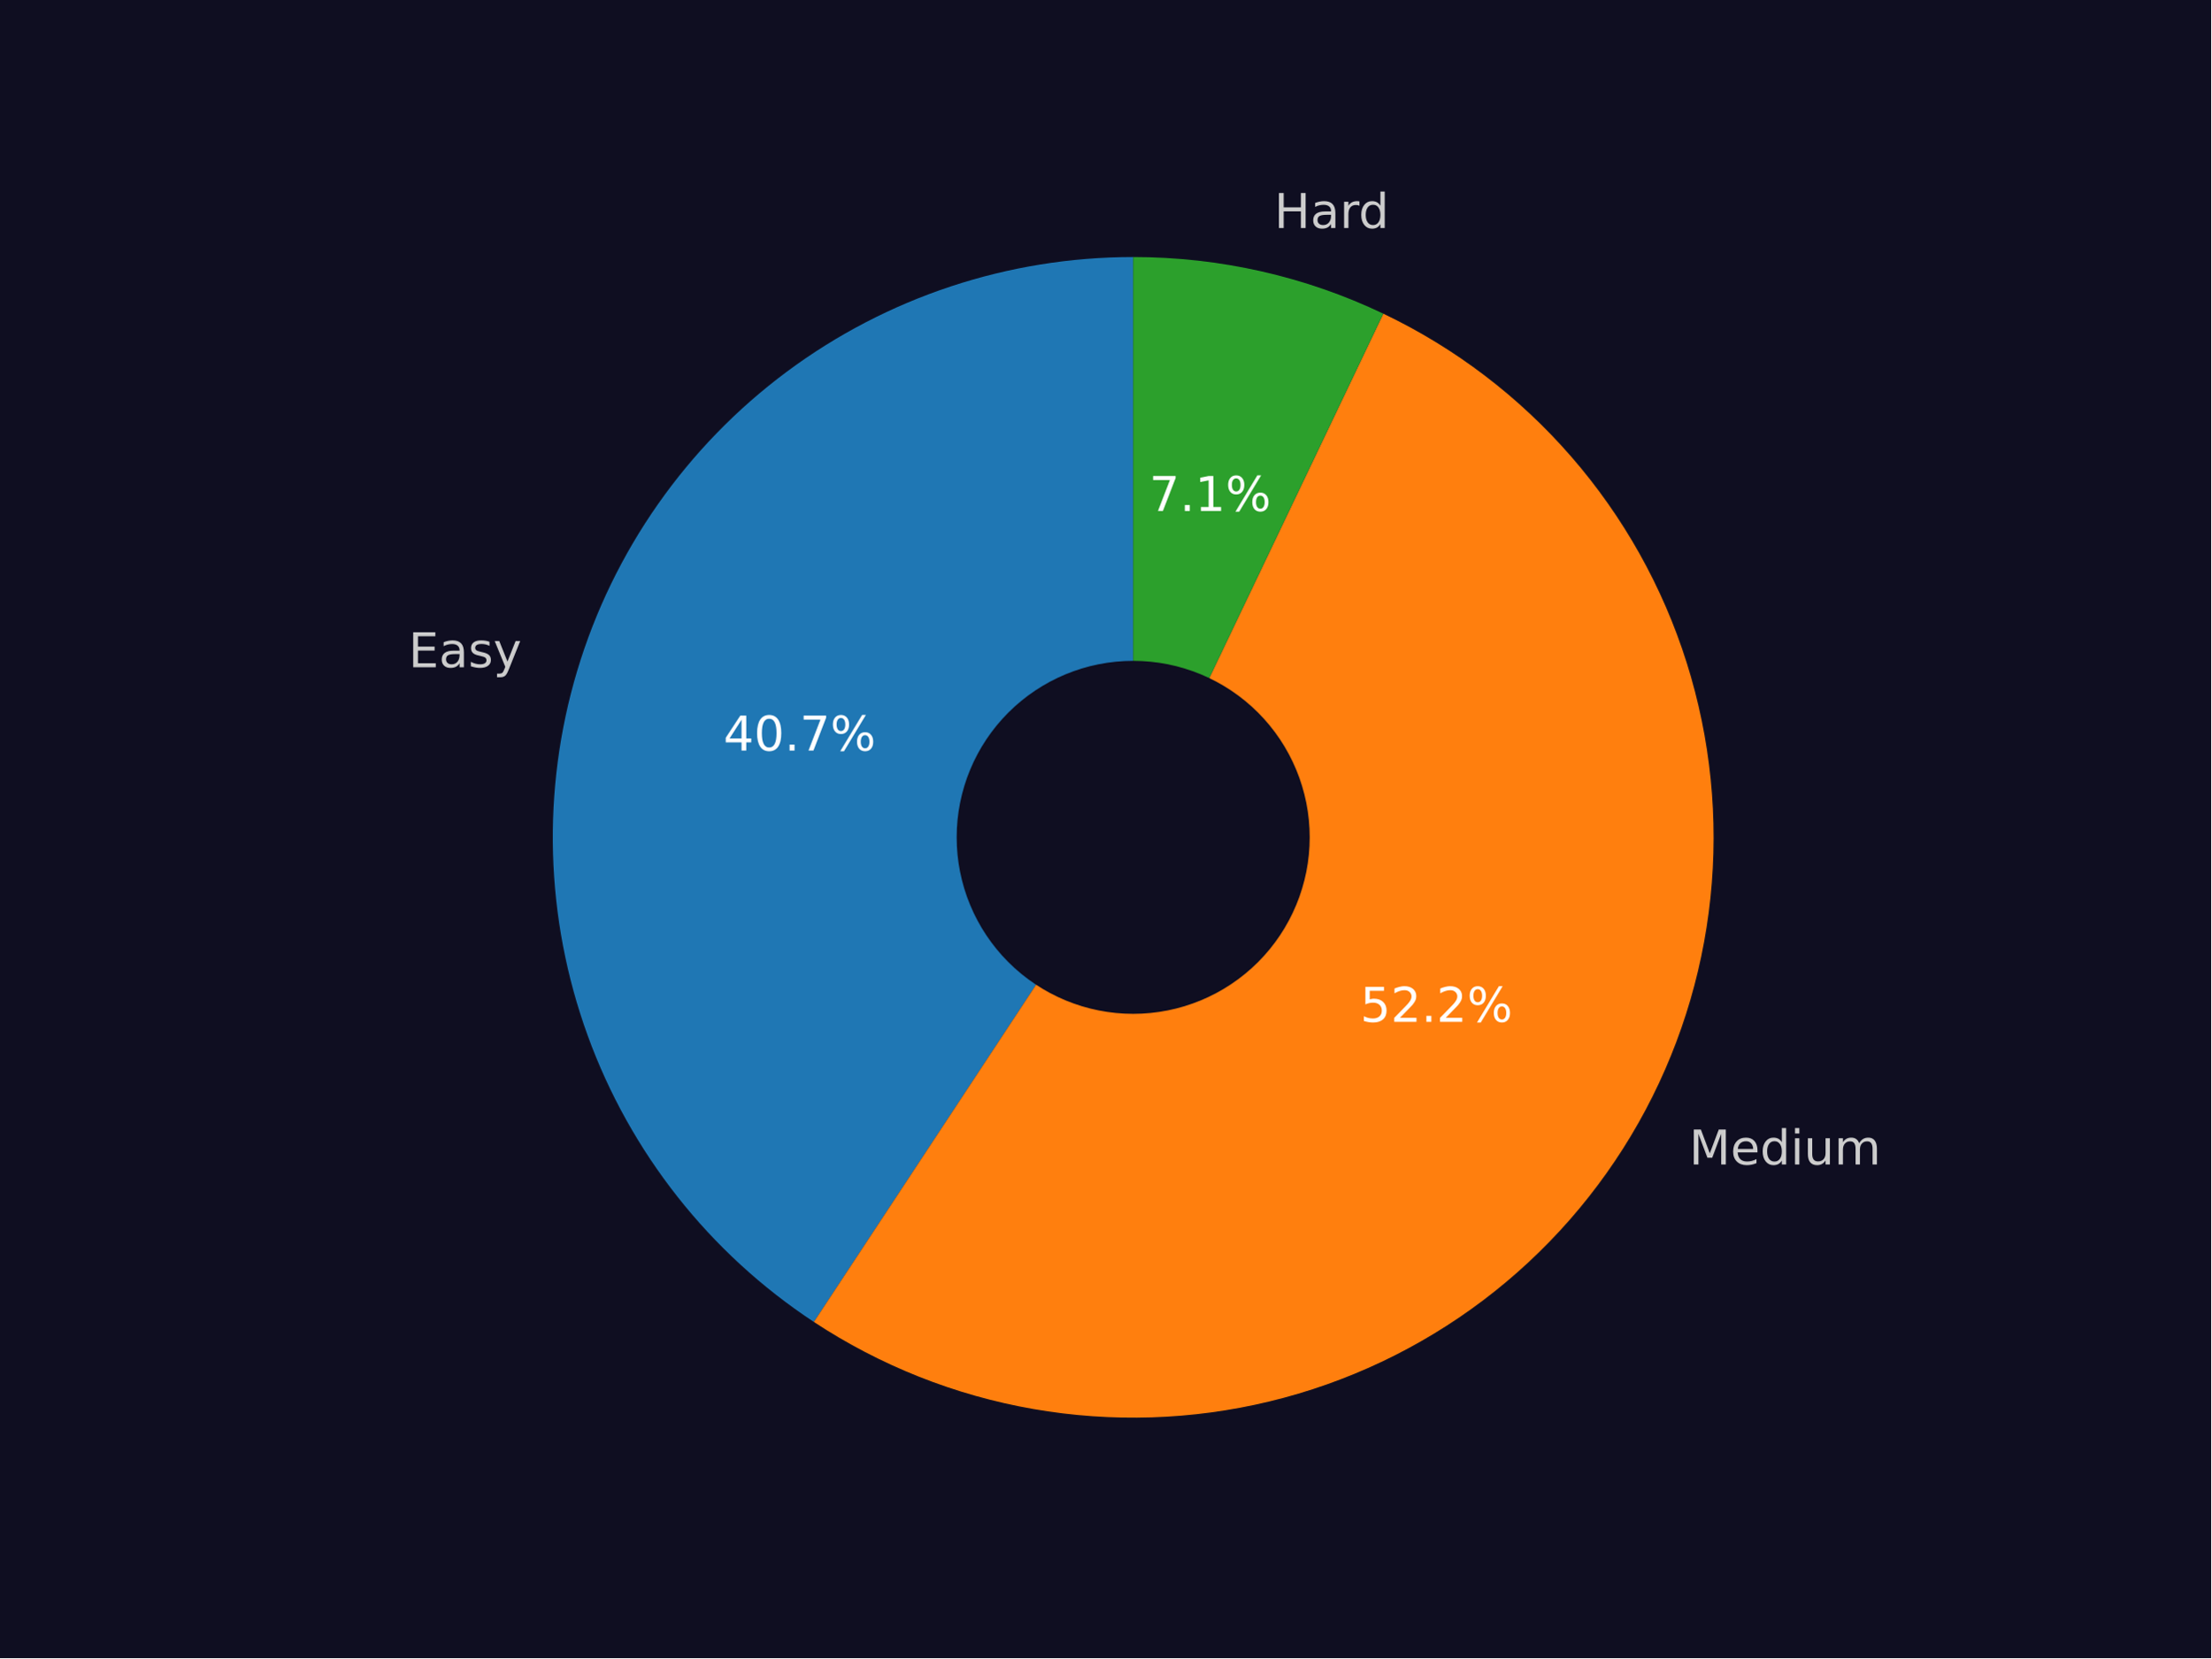
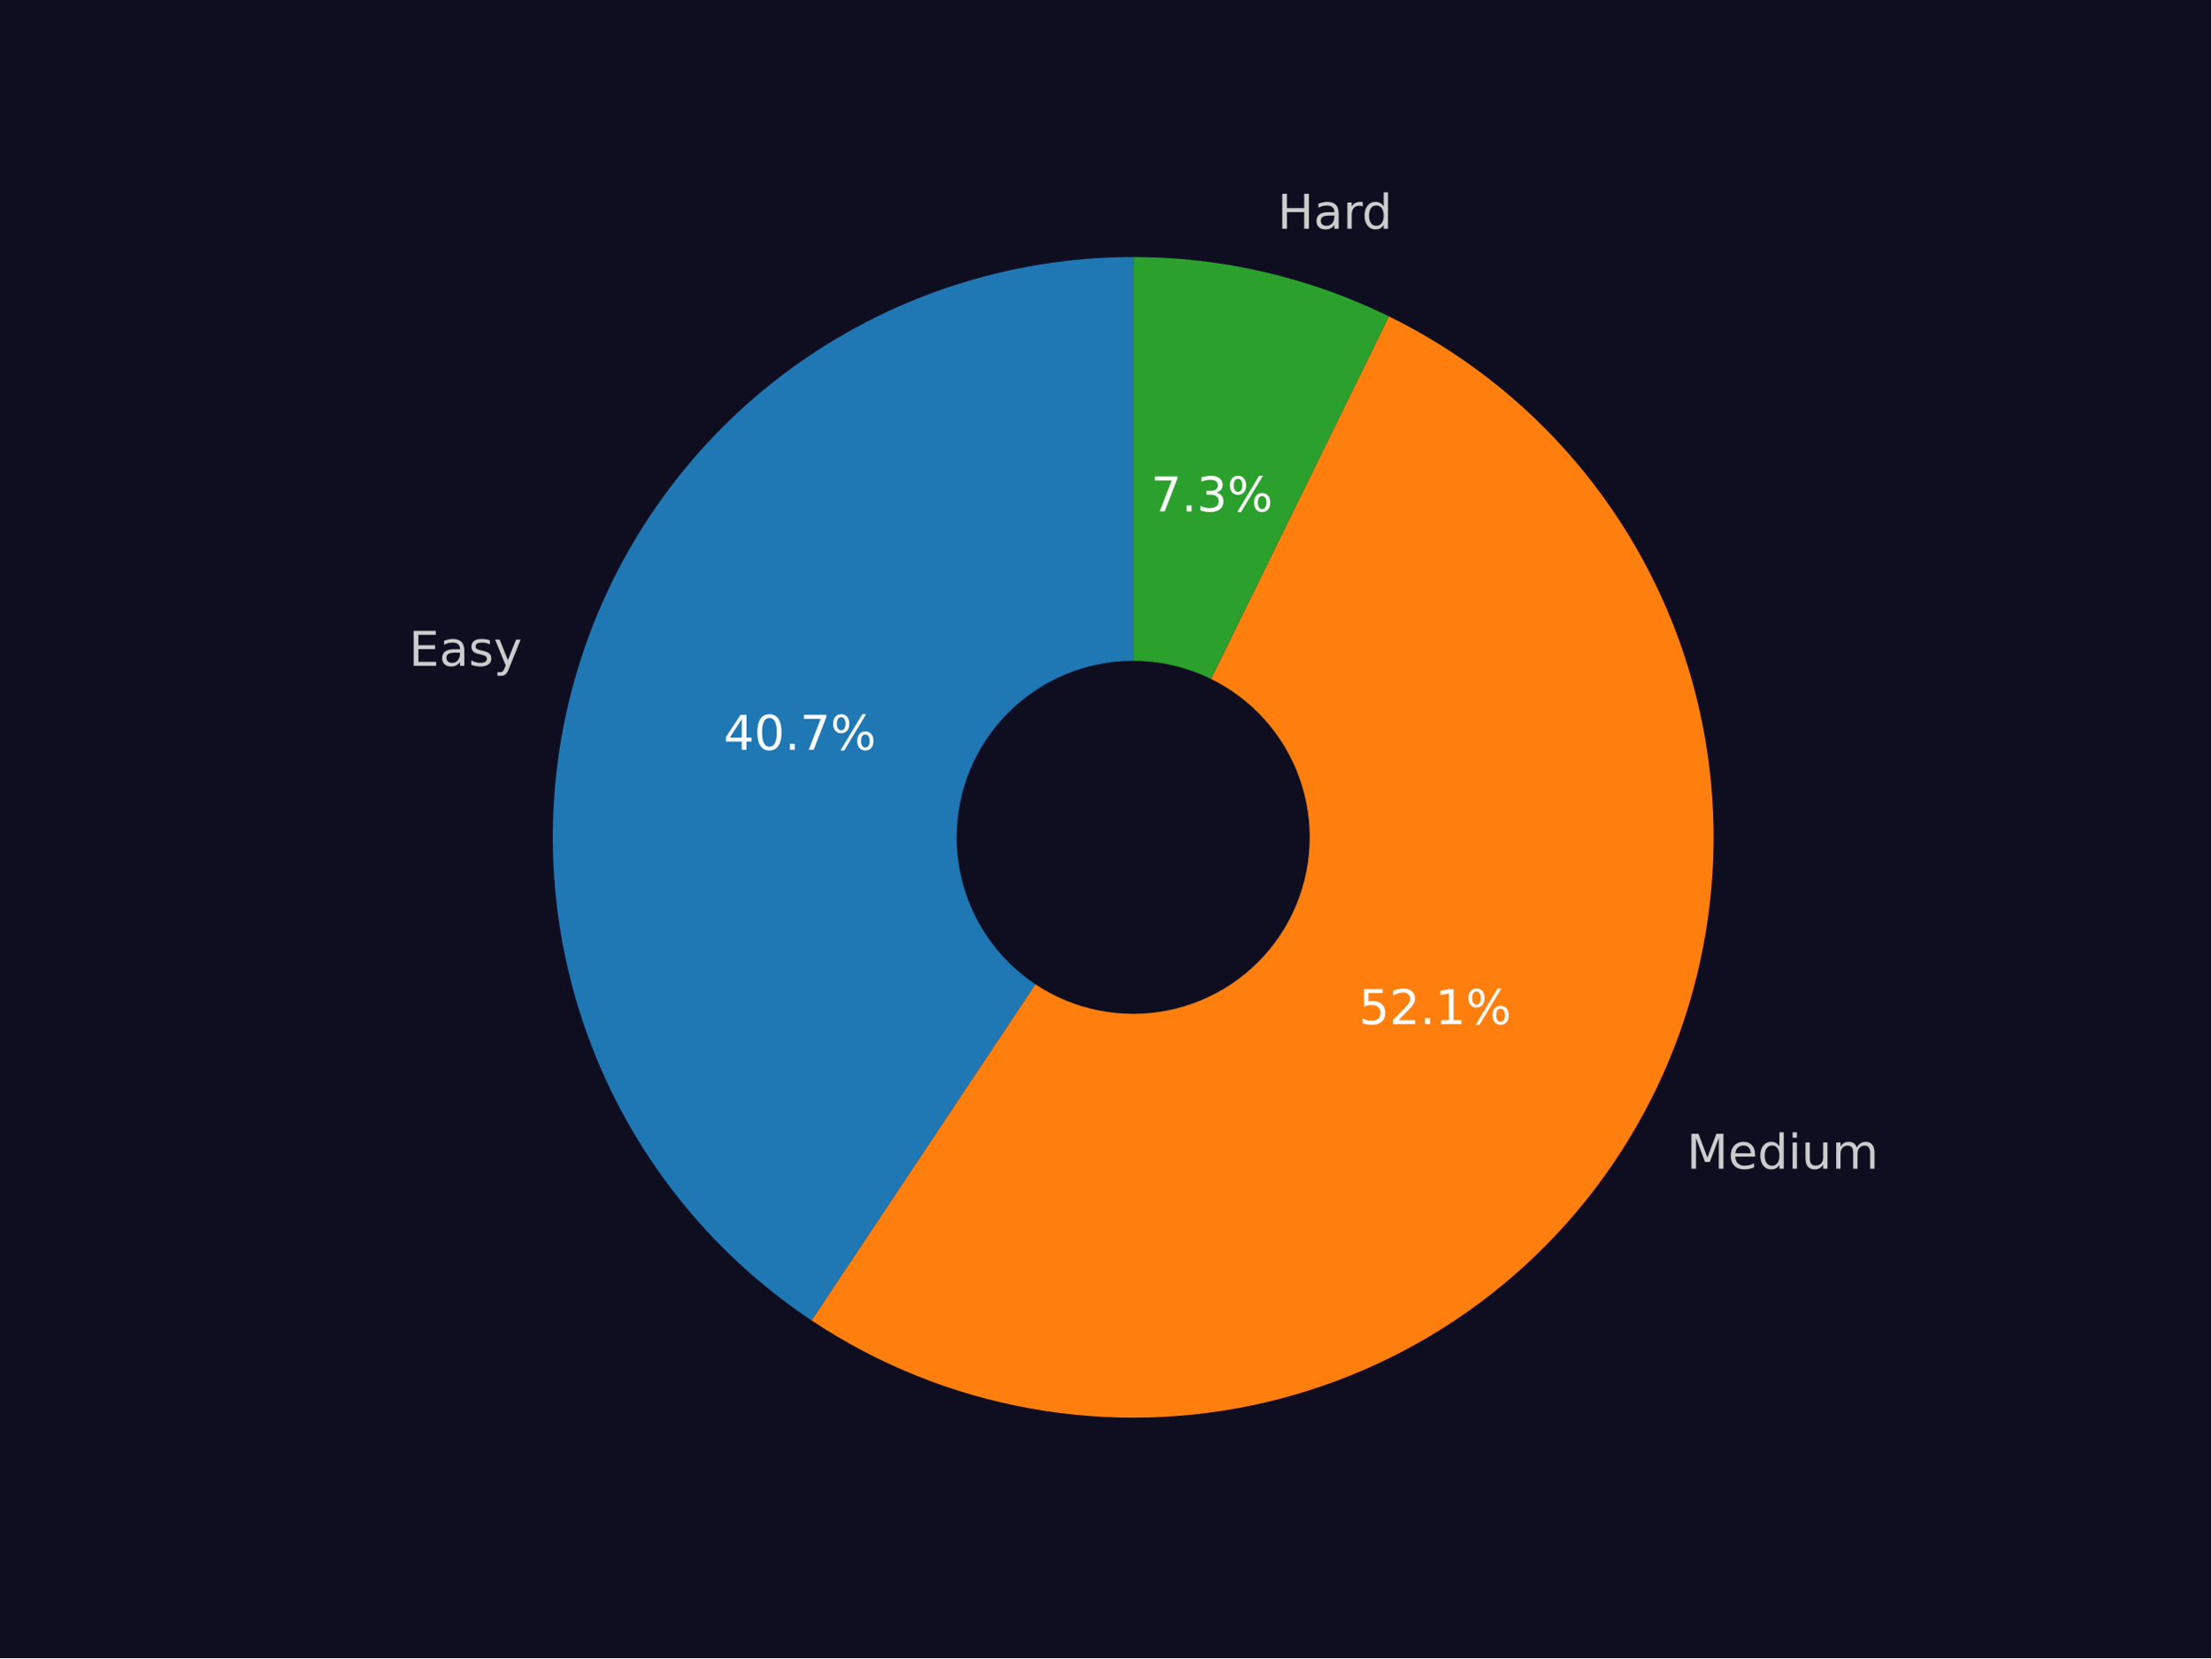
<svg xmlns="http://www.w3.org/2000/svg" xmlns:xlink="http://www.w3.org/1999/xlink" width="460.8pt" height="345.6pt" viewBox="0 0 460.8 345.6" version="1.1">
  <defs>
    <style type="text/css">*{stroke-linejoin: round; stroke-linecap: butt}</style>
  </defs>
  <g id="figure_1">
    <g id="patch_1">
      <path d="M 0 345.6  L 460.8 345.6  L 460.8 0  L 0 0  z " style="fill: #0f0e21" />
    </g>
    <g id="axes_1">
      <g id="patch_2">
-         <path d="M 236.16 53.568  C 210.147 53.568 184.816 61.959 163.948 77.488  C 143.079 93.017 127.767 114.871 120.296 139.787  C 112.825 164.704 113.587 191.377 122.468 215.827  C 131.349 240.276 147.885 261.22 169.605 275.532  L 236.16 174.528  z " style="fill: #1f77b4" />
+         <path d="M 236.16 53.568  C 210.195 53.568 184.908 61.928 164.06 77.404  C 143.213 92.88 127.892 114.665 120.377 139.518  C 112.862 164.371 113.545 190.996 122.325 215.43  C 131.105 239.865 147.523 260.836 169.137 275.222  L 236.16 174.528  z " style="fill: #1f77b4" />
      </g>
      <g id="patch_3">
-         <path d="M 169.605 275.532  C 183.452 284.656 199.028 290.836 215.363 293.687  C 231.698 296.538 248.447 296 264.565 292.105  C 280.683 288.211 295.83 281.044 309.062 271.05  C 322.294 261.056 333.331 248.447 341.485 234.008  C 349.639 219.569 354.737 203.607 356.463 187.115  C 358.188 170.622 356.504 153.95 351.515 138.136  C 346.527 122.322 338.339 107.702 327.462 95.186  C 316.585 82.669 303.25 72.522 288.286 65.376  L 236.16 174.528  z " style="fill: #ff7f0e" />
+         <path d="M 169.137 275.222  C 182.916 284.393 198.431 290.64 214.721 293.573  C 231.011 296.507 247.731 296.066 263.844 292.277  C 279.956 288.489 295.121 281.434 308.397 271.549  C 321.673 261.664 332.78 249.159 341.029 234.809  C 349.277 220.459 354.494 204.567 356.353 188.12  C 358.213 171.673 356.678 155.018 351.842 139.188  C 347.006 123.359 338.972 108.689 328.239 96.089  C 317.506 83.489 304.299 73.225 289.44 65.934  L 236.16 174.528  z " style="fill: #ff7f0e" />
      </g>
      <g id="patch_4">
-         <path d="M 288.286 65.376  C 280.173 61.501 271.652 58.543 262.883 56.557  C 254.114 54.571 245.151 53.568 236.16 53.568  L 236.16 174.528  z " style="fill: #2ca02c" />
+         <path d="M 289.44 65.934  C 281.175 61.88 272.475 58.781 263.508 56.7  C 254.541 54.619 245.365 53.568 236.16 53.568  L 236.16 174.528  z " style="fill: #2ca02c" />
      </g>
      <g id="patch_5">
-         <path d="M 236.16 210.816  C 245.783 210.816 255.014 206.993 261.819 200.188  C 268.624 193.383 272.448 184.152 272.448 174.528  C 272.448 164.904 268.624 155.674 261.819 148.869  C 255.014 142.064 245.783 138.24 236.16 138.24  C 226.536 138.24 217.305 142.064 210.5 148.869  C 203.695 155.674 199.872 164.904 199.872 174.528  C 199.872 184.152 203.695 193.383 210.5 200.188  C 217.305 206.993 226.536 210.816 236.16 210.816  z " clip-path="url(#p625ce3892c)" style="fill: #0f0e21; stroke: #0f0e21; stroke-linejoin: miter" />
+         <path d="M 236.16 210.816  C 245.783 210.816 255.014 206.993 261.819 200.188  C 268.624 193.383 272.448 184.152 272.448 174.528  C 272.448 164.904 268.624 155.674 261.819 148.869  C 255.014 142.064 245.783 138.24 236.16 138.24  C 226.536 138.24 217.305 142.064 210.5 148.869  C 203.695 155.674 199.872 164.904 199.872 174.528  C 199.872 184.152 203.695 193.383 210.5 200.188  C 217.305 206.993 226.536 210.816 236.16 210.816  z " clip-path="url(#p02ab59523c)" style="fill: #0f0e21; stroke: #0f0e21; stroke-linejoin: miter" />
      </g>
      <g id="matplotlib.axis_1" />
      <g id="matplotlib.axis_2" />
      <g id="text_1">
-         <g style="fill: #cccccc" transform="translate(85.13439 139.0726) scale(0.1 -0.1)">
+         <g style="fill: #cccccc" transform="translate(85.22347 138.7767) scale(0.1 -0.1)">
          <defs>
            <path id="DejaVuSans-45" d="M 628 4666  L 3578 4666  L 3578 4134  L 1259 4134  L 1259 2753  L 3481 2753  L 3481 2222  L 1259 2222  L 1259 531  L 3634 531  L 3634 0  L 628 0  L 628 4666  z " transform="scale(0.015625)" />
            <path id="DejaVuSans-61" d="M 2194 1759  Q 1497 1759 1228 1600  Q 959 1441 959 1056  Q 959 750 1161 570  Q 1363 391 1709 391  Q 2188 391 2477 730  Q 2766 1069 2766 1631  L 2766 1759  L 2194 1759  z M 3341 1997  L 3341 0  L 2766 0  L 2766 531  Q 2569 213 2275 61  Q 1981 -91 1556 -91  Q 1019 -91 701 211  Q 384 513 384 1019  Q 384 1609 779 1909  Q 1175 2209 1959 2209  L 2766 2209  L 2766 2266  Q 2766 2663 2505 2880  Q 2244 3097 1772 3097  Q 1472 3097 1187 3025  Q 903 2953 641 2809  L 641 3341  Q 956 3463 1253 3523  Q 1550 3584 1831 3584  Q 2591 3584 2966 3190  Q 3341 2797 3341 1997  z " transform="scale(0.015625)" />
            <path id="DejaVuSans-73" d="M 2834 3397  L 2834 2853  Q 2591 2978 2328 3040  Q 2066 3103 1784 3103  Q 1356 3103 1142 2972  Q 928 2841 928 2578  Q 928 2378 1081 2264  Q 1234 2150 1697 2047  L 1894 2003  Q 2506 1872 2764 1633  Q 3022 1394 3022 966  Q 3022 478 2636 193  Q 2250 -91 1575 -91  Q 1294 -91 989 -36  Q 684 19 347 128  L 347 722  Q 666 556 975 473  Q 1284 391 1588 391  Q 1994 391 2212 530  Q 2431 669 2431 922  Q 2431 1156 2273 1281  Q 2116 1406 1581 1522  L 1381 1569  Q 847 1681 609 1914  Q 372 2147 372 2553  Q 372 3047 722 3315  Q 1072 3584 1716 3584  Q 2034 3584 2315 3537  Q 2597 3491 2834 3397  z " transform="scale(0.015625)" />
            <path id="DejaVuSans-79" d="M 2059 -325  Q 1816 -950 1584 -1140  Q 1353 -1331 966 -1331  L 506 -1331  L 506 -850  L 844 -850  Q 1081 -850 1212 -737  Q 1344 -625 1503 -206  L 1606 56  L 191 3500  L 800 3500  L 1894 763  L 2988 3500  L 3597 3500  L 2059 -325  z " transform="scale(0.015625)" />
          </defs>
          <use xlink:href="#DejaVuSans-45" />
          <use xlink:href="#DejaVuSans-61" x="63.184" />
          <use xlink:href="#DejaVuSans-73" x="124.463" />
          <use xlink:href="#DejaVuSans-79" x="176.562" />
        </g>
      </g>
      <g id="text_2">
-         <g style="fill: #ffffff" transform="translate(150.7577 156.443) scale(0.1 -0.1)">
+         <g style="fill: #ffffff" transform="translate(150.8063 156.2816) scale(0.1 -0.1)">
          <defs>
            <path id="DejaVuSans-34" d="M 2419 4116  L 825 1625  L 2419 1625  L 2419 4116  z M 2253 4666  L 3047 4666  L 3047 1625  L 3713 1625  L 3713 1100  L 3047 1100  L 3047 0  L 2419 0  L 2419 1100  L 313 1100  L 313 1709  L 2253 4666  z " transform="scale(0.015625)" />
            <path id="DejaVuSans-30" d="M 2034 4250  Q 1547 4250 1301 3770  Q 1056 3291 1056 2328  Q 1056 1369 1301 889  Q 1547 409 2034 409  Q 2525 409 2770 889  Q 3016 1369 3016 2328  Q 3016 3291 2770 3770  Q 2525 4250 2034 4250  z M 2034 4750  Q 2819 4750 3233 4129  Q 3647 3509 3647 2328  Q 3647 1150 3233 529  Q 2819 -91 2034 -91  Q 1250 -91 836 529  Q 422 1150 422 2328  Q 422 3509 836 4129  Q 1250 4750 2034 4750  z " transform="scale(0.015625)" />
            <path id="DejaVuSans-2e" d="M 684 794  L 1344 794  L 1344 0  L 684 0  L 684 794  z " transform="scale(0.015625)" />
            <path id="DejaVuSans-37" d="M 525 4666  L 3525 4666  L 3525 4397  L 1831 0  L 1172 0  L 2766 4134  L 525 4134  L 525 4666  z " transform="scale(0.015625)" />
            <path id="DejaVuSans-25" d="M 4653 2053  Q 4381 2053 4226 1822  Q 4072 1591 4072 1178  Q 4072 772 4226 539  Q 4381 306 4653 306  Q 4919 306 5073 539  Q 5228 772 5228 1178  Q 5228 1588 5073 1820  Q 4919 2053 4653 2053  z M 4653 2450  Q 5147 2450 5437 2106  Q 5728 1763 5728 1178  Q 5728 594 5436 251  Q 5144 -91 4653 -91  Q 4153 -91 3862 251  Q 3572 594 3572 1178  Q 3572 1766 3864 2108  Q 4156 2450 4653 2450  z M 1428 4353  Q 1159 4353 1004 4120  Q 850 3888 850 3481  Q 850 3069 1003 2837  Q 1156 2606 1428 2606  Q 1700 2606 1854 2837  Q 2009 3069 2009 3481  Q 2009 3884 1853 4118  Q 1697 4353 1428 4353  z M 4250 4750  L 4750 4750  L 1831 -91  L 1331 -91  L 4250 4750  z M 1428 4750  Q 1922 4750 2215 4408  Q 2509 4066 2509 3481  Q 2509 2891 2217 2550  Q 1925 2209 1428 2209  Q 931 2209 642 2551  Q 353 2894 353 3481  Q 353 4063 643 4406  Q 934 4750 1428 4750  z " transform="scale(0.015625)" />
          </defs>
          <use xlink:href="#DejaVuSans-34" />
          <use xlink:href="#DejaVuSans-30" x="63.623" />
          <use xlink:href="#DejaVuSans-2e" x="127.246" />
          <use xlink:href="#DejaVuSans-37" x="159.033" />
          <use xlink:href="#DejaVuSans-25" x="222.656" />
        </g>
      </g>
      <g id="text_3">
-         <g style="fill: #cccccc" transform="translate(352.0175 242.7155) scale(0.1 -0.1)">
+         <g style="fill: #cccccc" transform="translate(351.5157 243.5963) scale(0.1 -0.1)">
          <defs>
            <path id="DejaVuSans-4d" d="M 628 4666  L 1569 4666  L 2759 1491  L 3956 4666  L 4897 4666  L 4897 0  L 4281 0  L 4281 4097  L 3078 897  L 2444 897  L 1241 4097  L 1241 0  L 628 0  L 628 4666  z " transform="scale(0.015625)" />
            <path id="DejaVuSans-65" d="M 3597 1894  L 3597 1613  L 953 1613  Q 991 1019 1311 708  Q 1631 397 2203 397  Q 2534 397 2845 478  Q 3156 559 3463 722  L 3463 178  Q 3153 47 2828 -22  Q 2503 -91 2169 -91  Q 1331 -91 842 396  Q 353 884 353 1716  Q 353 2575 817 3079  Q 1281 3584 2069 3584  Q 2775 3584 3186 3129  Q 3597 2675 3597 1894  z M 3022 2063  Q 3016 2534 2758 2815  Q 2500 3097 2075 3097  Q 1594 3097 1305 2825  Q 1016 2553 972 2059  L 3022 2063  z " transform="scale(0.015625)" />
            <path id="DejaVuSans-64" d="M 2906 2969  L 2906 4863  L 3481 4863  L 3481 0  L 2906 0  L 2906 525  Q 2725 213 2448 61  Q 2172 -91 1784 -91  Q 1150 -91 751 415  Q 353 922 353 1747  Q 353 2572 751 3078  Q 1150 3584 1784 3584  Q 2172 3584 2448 3432  Q 2725 3281 2906 2969  z M 947 1747  Q 947 1113 1208 752  Q 1469 391 1925 391  Q 2381 391 2643 752  Q 2906 1113 2906 1747  Q 2906 2381 2643 2742  Q 2381 3103 1925 3103  Q 1469 3103 1208 2742  Q 947 2381 947 1747  z " transform="scale(0.015625)" />
            <path id="DejaVuSans-69" d="M 603 3500  L 1178 3500  L 1178 0  L 603 0  L 603 3500  z M 603 4863  L 1178 4863  L 1178 4134  L 603 4134  L 603 4863  z " transform="scale(0.015625)" />
            <path id="DejaVuSans-75" d="M 544 1381  L 544 3500  L 1119 3500  L 1119 1403  Q 1119 906 1312 657  Q 1506 409 1894 409  Q 2359 409 2629 706  Q 2900 1003 2900 1516  L 2900 3500  L 3475 3500  L 3475 0  L 2900 0  L 2900 538  Q 2691 219 2414 64  Q 2138 -91 1772 -91  Q 1169 -91 856 284  Q 544 659 544 1381  z M 1991 3584  L 1991 3584  z " transform="scale(0.015625)" />
            <path id="DejaVuSans-6d" d="M 3328 2828  Q 3544 3216 3844 3400  Q 4144 3584 4550 3584  Q 5097 3584 5394 3201  Q 5691 2819 5691 2113  L 5691 0  L 5113 0  L 5113 2094  Q 5113 2597 4934 2840  Q 4756 3084 4391 3084  Q 3944 3084 3684 2787  Q 3425 2491 3425 1978  L 3425 0  L 2847 0  L 2847 2094  Q 2847 2600 2669 2842  Q 2491 3084 2119 3084  Q 1678 3084 1418 2786  Q 1159 2488 1159 1978  L 1159 0  L 581 0  L 581 3500  L 1159 3500  L 1159 2956  Q 1356 3278 1631 3431  Q 1906 3584 2284 3584  Q 2666 3584 2933 3390  Q 3200 3197 3328 2828  z " transform="scale(0.015625)" />
          </defs>
          <use xlink:href="#DejaVuSans-4d" />
          <use xlink:href="#DejaVuSans-65" x="86.279" />
          <use xlink:href="#DejaVuSans-64" x="147.803" />
          <use xlink:href="#DejaVuSans-69" x="211.279" />
          <use xlink:href="#DejaVuSans-75" x="239.062" />
          <use xlink:href="#DejaVuSans-6d" x="302.441" />
        </g>
      </g>
      <g id="text_4">
-         <g style="fill: #ffffff" transform="translate(283.4712 212.9754) scale(0.1 -0.1)">
+         <g style="fill: #ffffff" transform="translate(283.1975 213.4559) scale(0.1 -0.1)">
          <defs>
            <path id="DejaVuSans-35" d="M 691 4666  L 3169 4666  L 3169 4134  L 1269 4134  L 1269 2991  Q 1406 3038 1543 3061  Q 1681 3084 1819 3084  Q 2600 3084 3056 2656  Q 3513 2228 3513 1497  Q 3513 744 3044 326  Q 2575 -91 1722 -91  Q 1428 -91 1123 -41  Q 819 9 494 109  L 494 744  Q 775 591 1075 516  Q 1375 441 1709 441  Q 2250 441 2565 725  Q 2881 1009 2881 1497  Q 2881 1984 2565 2268  Q 2250 2553 1709 2553  Q 1456 2553 1204 2497  Q 953 2441 691 2322  L 691 4666  z " transform="scale(0.015625)" />
            <path id="DejaVuSans-32" d="M 1228 531  L 3431 531  L 3431 0  L 469 0  L 469 531  Q 828 903 1448 1529  Q 2069 2156 2228 2338  Q 2531 2678 2651 2914  Q 2772 3150 2772 3378  Q 2772 3750 2511 3984  Q 2250 4219 1831 4219  Q 1534 4219 1204 4116  Q 875 4013 500 3803  L 500 4441  Q 881 4594 1212 4672  Q 1544 4750 1819 4750  Q 2544 4750 2975 4387  Q 3406 4025 3406 3419  Q 3406 3131 3298 2873  Q 3191 2616 2906 2266  Q 2828 2175 2409 1742  Q 1991 1309 1228 531  z " transform="scale(0.015625)" />
+             <path id="DejaVuSans-31" d="M 794 531  L 1825 531  L 1825 4091  L 703 3866  L 703 4441  L 1819 4666  L 2450 4666  L 2450 531  L 3481 531  L 3481 0  L 794 0  L 794 531  z " transform="scale(0.015625)" />
          </defs>
          <use xlink:href="#DejaVuSans-35" />
          <use xlink:href="#DejaVuSans-32" x="63.623" />
          <use xlink:href="#DejaVuSans-2e" x="127.246" />
-           <use xlink:href="#DejaVuSans-32" x="159.033" />
+           <use xlink:href="#DejaVuSans-31" x="159.033" />
          <use xlink:href="#DejaVuSans-25" x="222.656" />
        </g>
      </g>
      <g id="text_5">
-         <g style="fill: #cccccc" transform="translate(265.5555 47.51922) scale(0.1 -0.1)">
+         <g style="fill: #cccccc" transform="translate(266.2425 47.67675) scale(0.1 -0.1)">
          <defs>
            <path id="DejaVuSans-48" d="M 628 4666  L 1259 4666  L 1259 2753  L 3553 2753  L 3553 4666  L 4184 4666  L 4184 0  L 3553 0  L 3553 2222  L 1259 2222  L 1259 0  L 628 0  L 628 4666  z " transform="scale(0.015625)" />
            <path id="DejaVuSans-72" d="M 2631 2963  Q 2534 3019 2420 3045  Q 2306 3072 2169 3072  Q 1681 3072 1420 2755  Q 1159 2438 1159 1844  L 1159 0  L 581 0  L 581 3500  L 1159 3500  L 1159 2956  Q 1341 3275 1631 3429  Q 1922 3584 2338 3584  Q 2397 3584 2469 3576  Q 2541 3569 2628 3553  L 2631 2963  z " transform="scale(0.015625)" />
          </defs>
          <use xlink:href="#DejaVuSans-48" />
          <use xlink:href="#DejaVuSans-61" x="75.195" />
          <use xlink:href="#DejaVuSans-72" x="136.475" />
          <use xlink:href="#DejaVuSans-64" x="175.838" />
        </g>
      </g>
      <g id="text_6">
-         <g style="fill: #ffffff" transform="translate(239.4914 106.5048) scale(0.1 -0.1)">
+         <g style="fill: #ffffff" transform="translate(239.8661 106.5907) scale(0.1 -0.1)">
          <defs>
-             <path id="DejaVuSans-31" d="M 794 531  L 1825 531  L 1825 4091  L 703 3866  L 703 4441  L 1819 4666  L 2450 4666  L 2450 531  L 3481 531  L 3481 0  L 794 0  L 794 531  z " transform="scale(0.015625)" />
+             <path id="DejaVuSans-33" d="M 2597 2516  Q 3050 2419 3304 2112  Q 3559 1806 3559 1356  Q 3559 666 3084 287  Q 2609 -91 1734 -91  Q 1441 -91 1130 -33  Q 819 25 488 141  L 488 750  Q 750 597 1062 519  Q 1375 441 1716 441  Q 2309 441 2620 675  Q 2931 909 2931 1356  Q 2931 1769 2642 2001  Q 2353 2234 1838 2234  L 1294 2234  L 1294 2753  L 1863 2753  Q 2328 2753 2575 2939  Q 2822 3125 2822 3475  Q 2822 3834 2567 4026  Q 2313 4219 1838 4219  Q 1578 4219 1281 4162  Q 984 4106 628 3988  L 628 4550  Q 988 4650 1302 4700  Q 1616 4750 1894 4750  Q 2613 4750 3031 4423  Q 3450 4097 3450 3541  Q 3450 3153 3228 2886  Q 3006 2619 2597 2516  z " transform="scale(0.015625)" />
          </defs>
          <use xlink:href="#DejaVuSans-37" />
          <use xlink:href="#DejaVuSans-2e" x="63.623" />
-           <use xlink:href="#DejaVuSans-31" x="95.41" />
+           <use xlink:href="#DejaVuSans-33" x="95.41" />
          <use xlink:href="#DejaVuSans-25" x="159.033" />
        </g>
      </g>
    </g>
  </g>
  <defs>
-     <clipPath id="p625ce3892c">
+     <clipPath id="p02ab59523c">
      <rect x="57.6" y="41.472" width="357.12" height="266.112" />
    </clipPath>
  </defs>
</svg>
